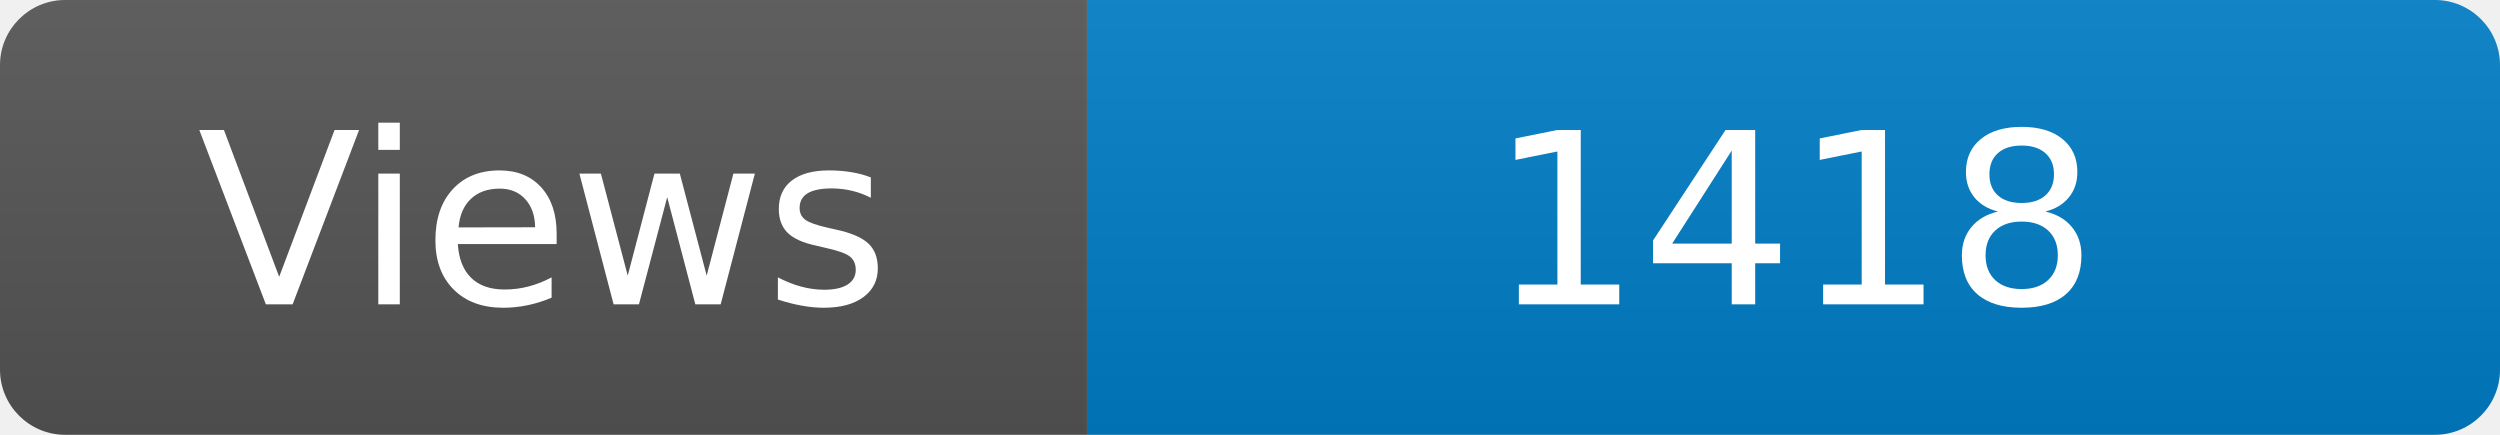
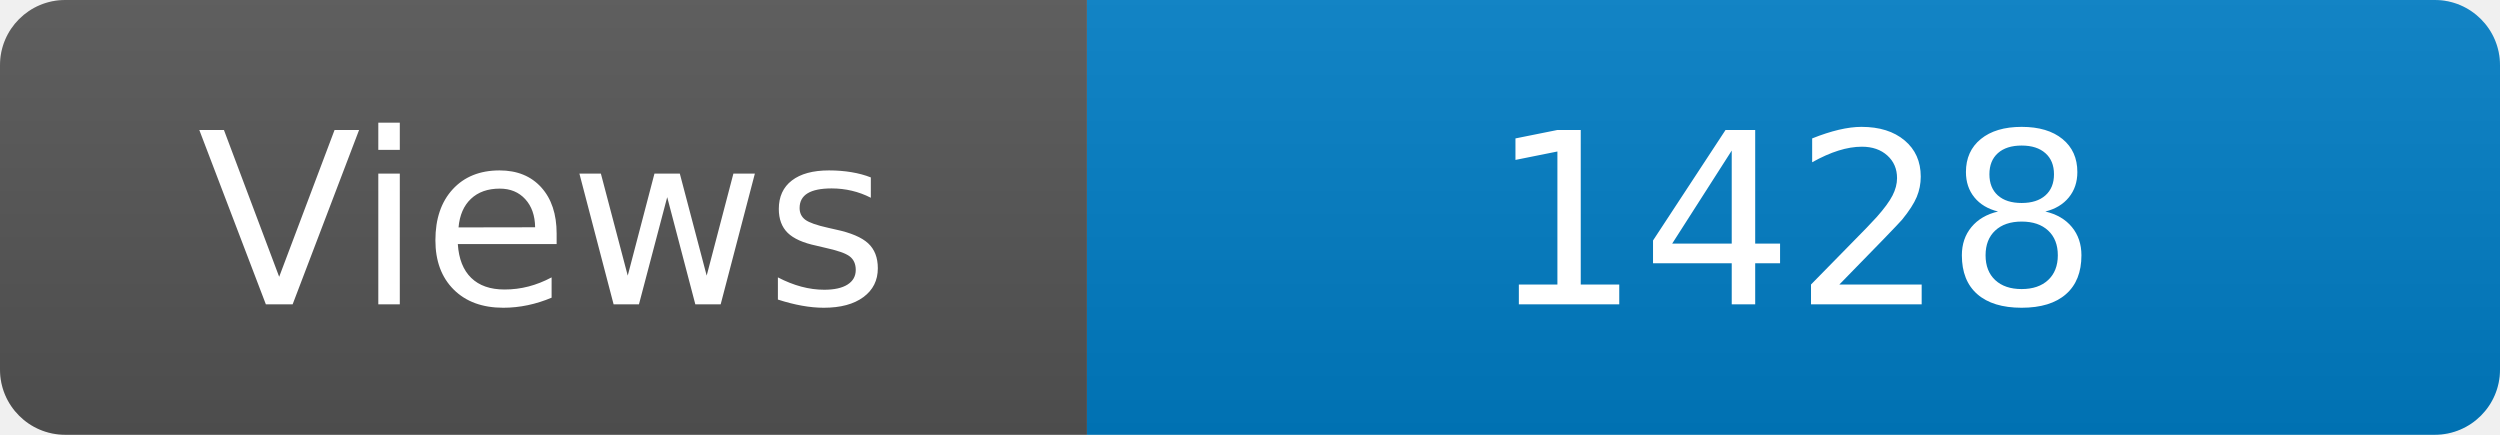
<svg xmlns="http://www.w3.org/2000/svg" width="115" height="20" role="img" aria-label="Maintained?: yes">
  <linearGradient id="s" x2="0" y2="100%">
    <stop offset="0" stop-color="#bbb" stop-opacity=".1" />
    <stop offset="1" stop-opacity=".1" />
  </linearGradient>
  <clipPath id="r">
    <rect width="115" height="20" rx="3" fill="#fff" />
  </clipPath>
  <g clip-path="url(#r)">
    <rect width="50" height="20" fill="#555" />
    <rect x="50" width="160" height="20" fill="#007ec6" />
    <rect width="115" height="20" fill="url(#s)" />
  </g>
  <g fill="#fff" text-anchor="middle" font-family="Verdana,Geneva,DejaVu Sans,sans-serif" font-size="110">
    <text x="250" y="140" transform="scale(.1)" fill="#fff">Views</text>
-     <text x="825" y="140" transform="scale(.1)" fill="#fff">1418</text>
+     <text x="825" y="140" transform="scale(.1)" fill="#fff">1428</text>
  </g>
</svg>
